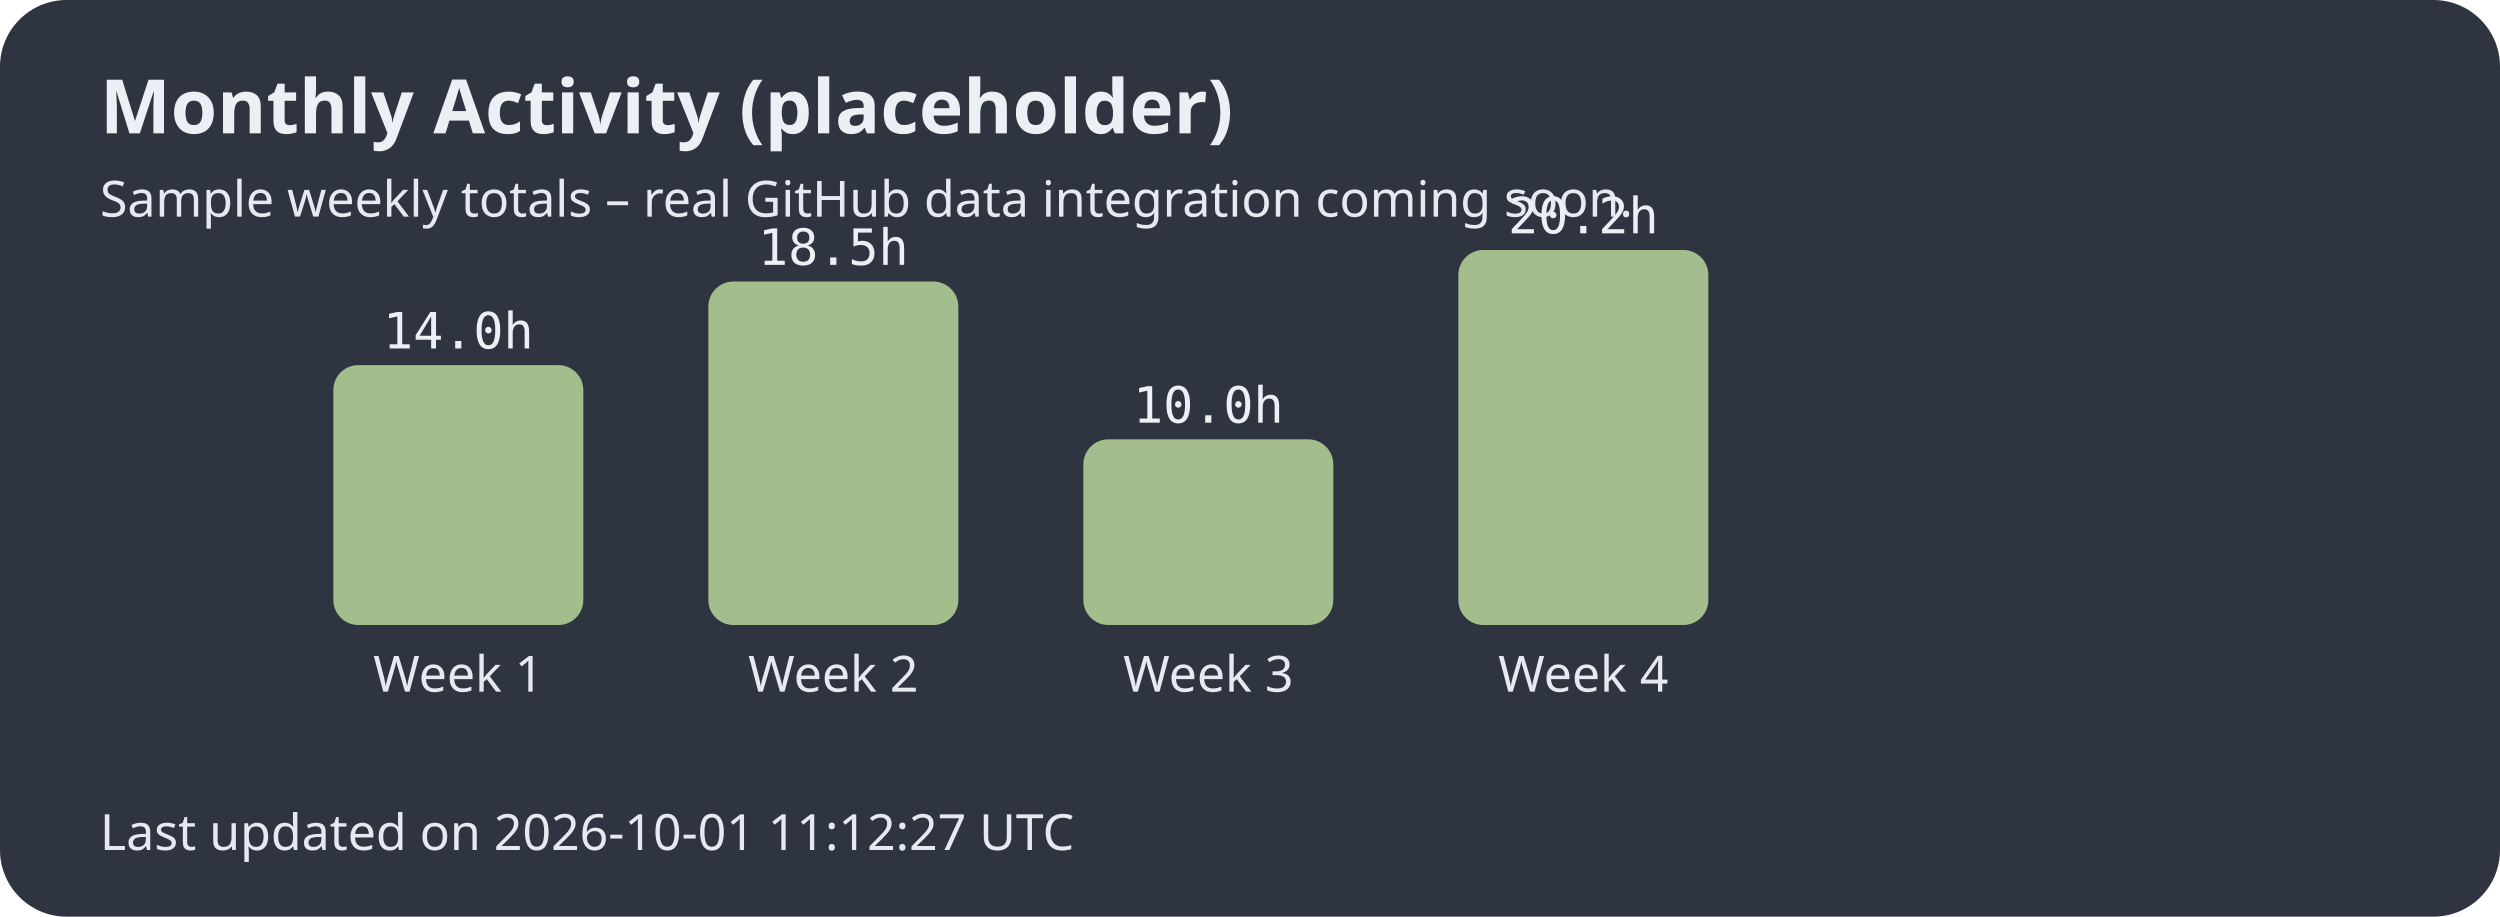
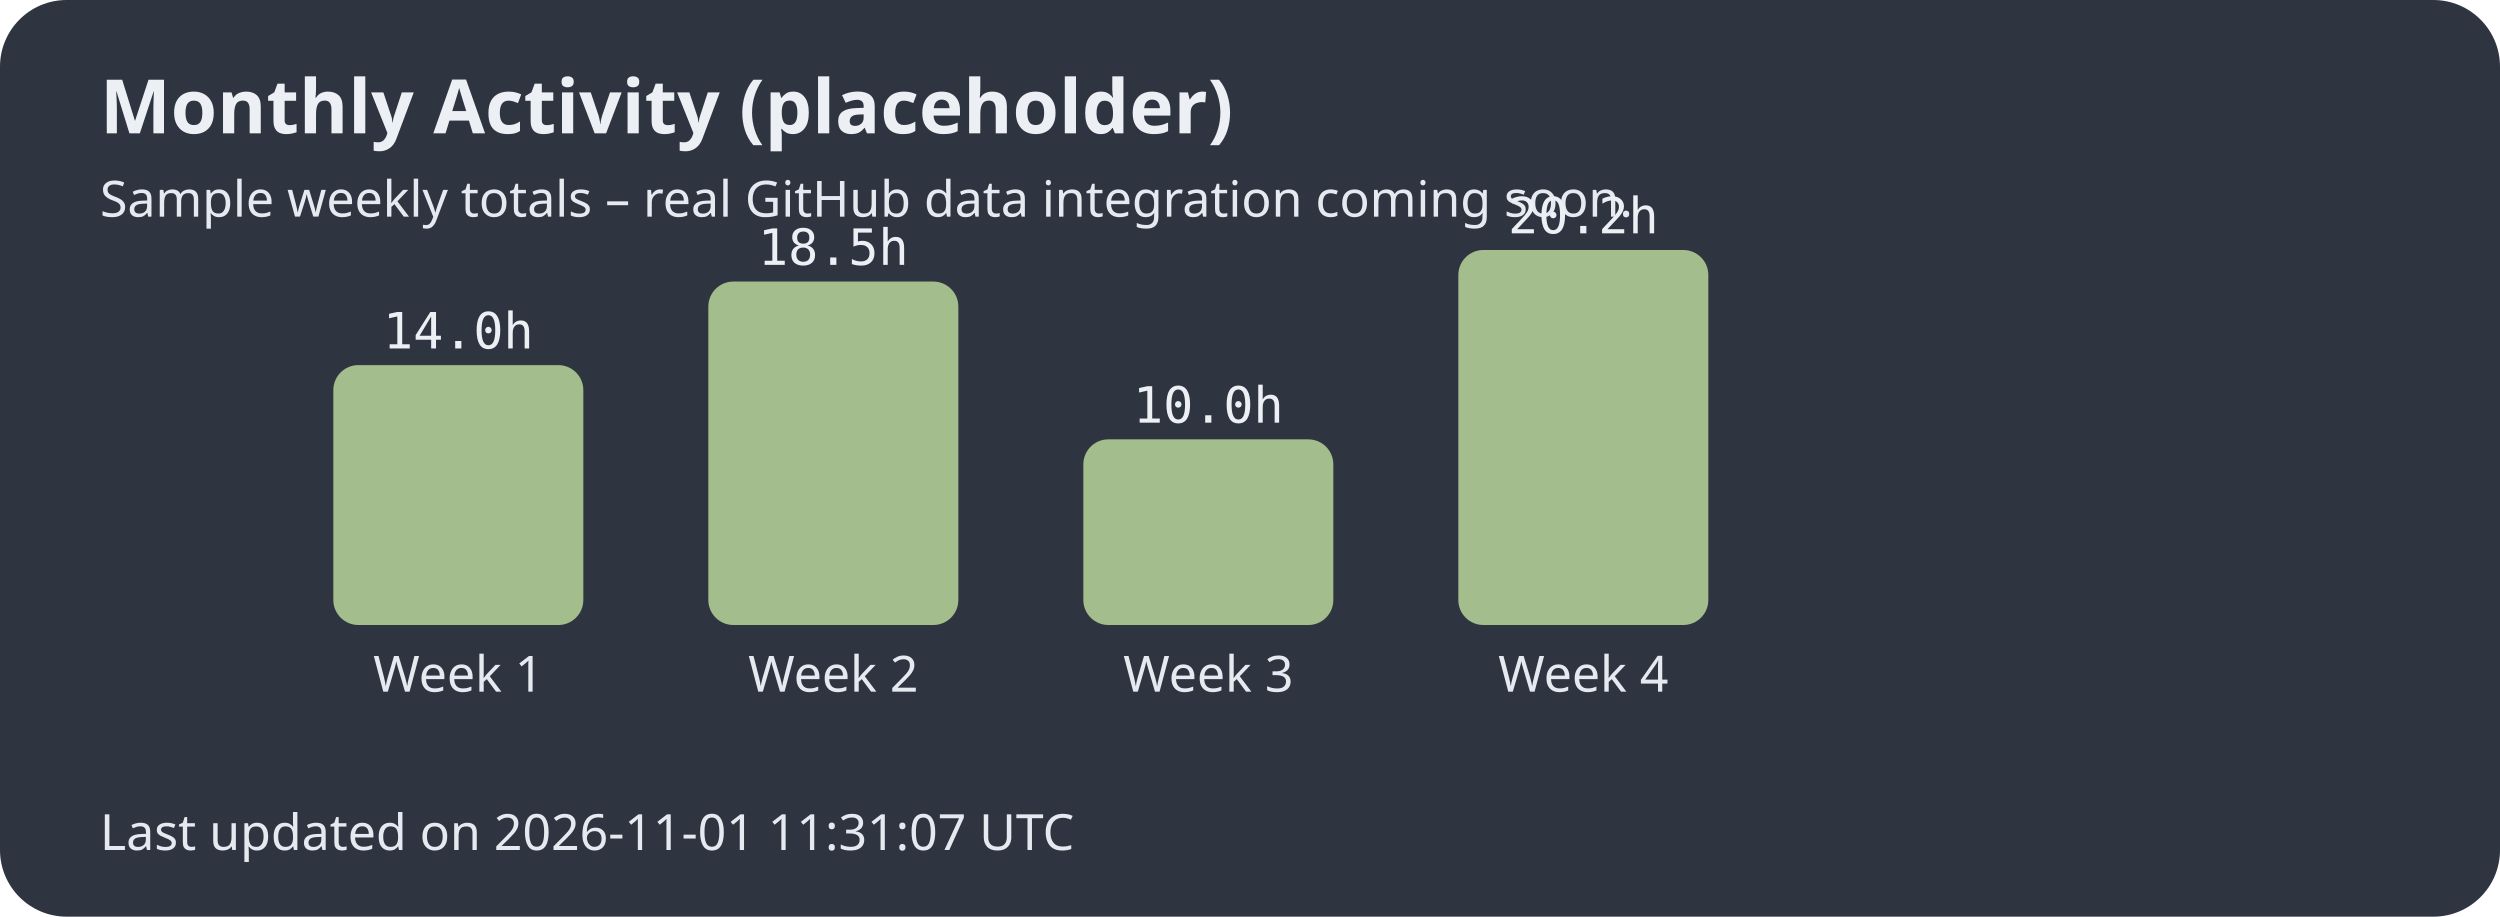
<svg xmlns="http://www.w3.org/2000/svg" width="600" height="220">
  <style>.title{font:bold 18px sans-serif;fill:#eceff4;}.label{font:12px sans-serif;fill:#e5e9f0;}.hours{font:12px monospace;fill:#eceff4;}</style>
  <rect width="100%" height="100%" fill="#2e3440" rx="16" />
  <text x="24" y="32" class="title">Monthly Activity (placeholder)</text>
  <text x="24" y="52" class="label">Sample weekly totals – real GitHub data integration coming soon.</text>
  <rect x="80" y="87.624" width="60" height="62.376" rx="6" fill="#a3be8c" />
  <text x="110.0" y="166" text-anchor="middle" class="label">Week 1</text>
  <text x="110.0" y="83.624" text-anchor="middle" class="hours">14.0h</text>
  <rect x="170" y="67.574" width="60" height="82.426" rx="6" fill="#a3be8c" />
  <text x="200.0" y="166" text-anchor="middle" class="label">Week 2</text>
  <text x="200.0" y="63.574" text-anchor="middle" class="hours">18.5h</text>
  <rect x="260" y="105.446" width="60" height="44.554" rx="6" fill="#a3be8c" />
  <text x="290.0" y="166" text-anchor="middle" class="label">Week 3</text>
  <text x="290.0" y="101.446" text-anchor="middle" class="hours">10.0h</text>
  <rect x="350" y="60.0" width="60" height="90.0" rx="6" fill="#a3be8c" />
  <text x="380.0" y="166" text-anchor="middle" class="label">Week 4</text>
  <text x="380.0" y="56.0" text-anchor="middle" class="hours">20.2h</text>
-   <text x="24" y="204" class="label">Last updated on 2026-10-01 11:12:27 UTC</text>
+   <text x="24" y="204" class="label">Last updated on 2026-11-01 11:31:07 UTC</text>
</svg>
